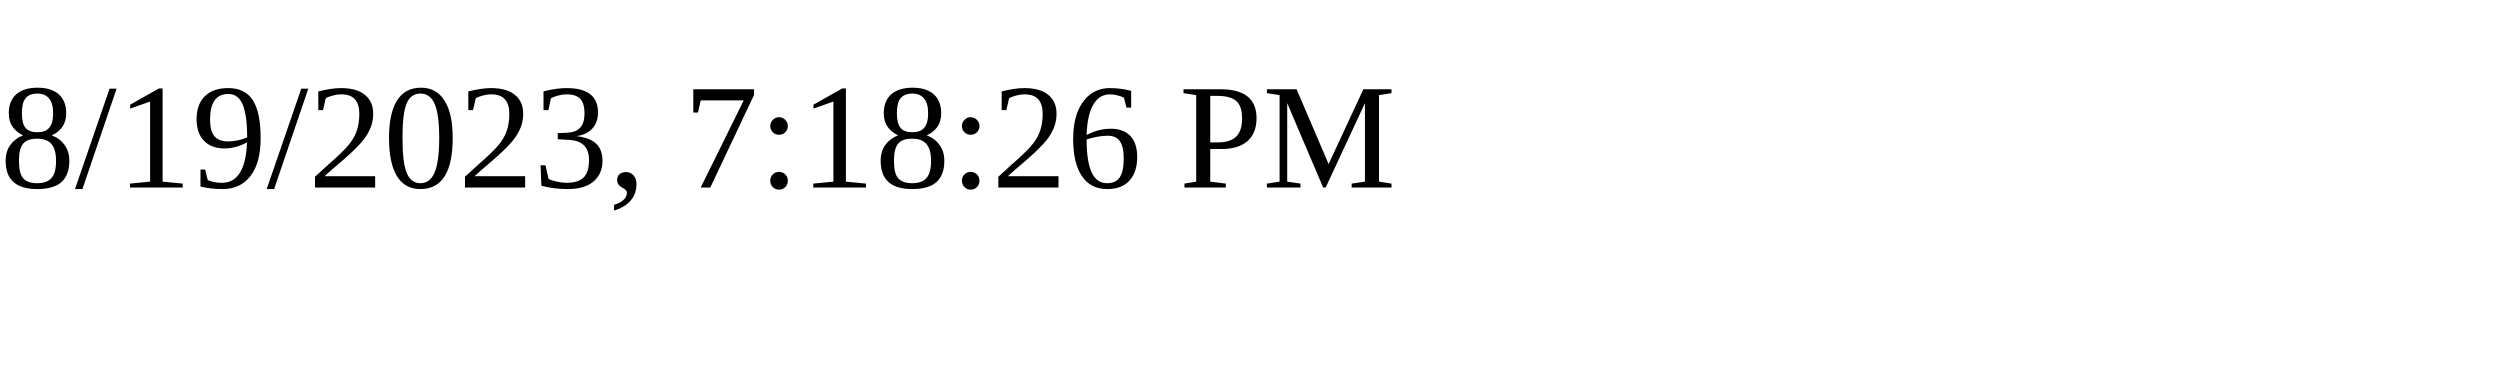
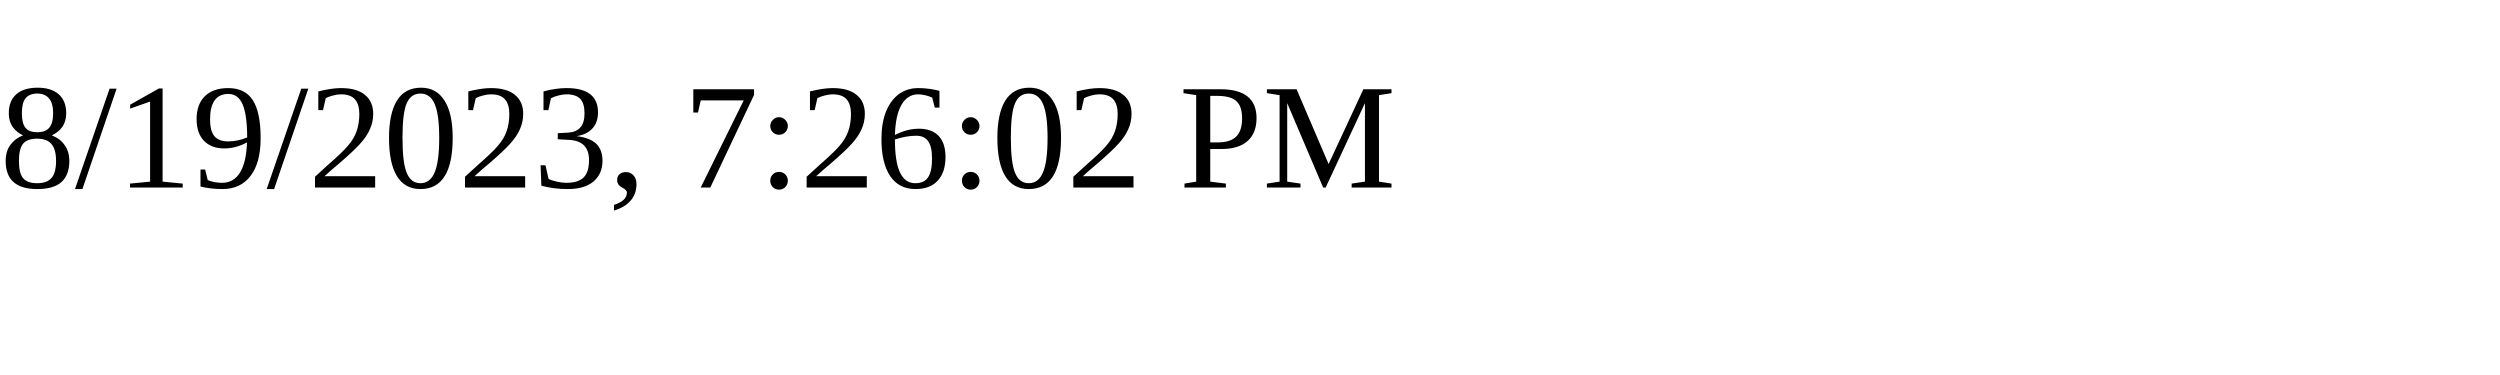
<svg xmlns="http://www.w3.org/2000/svg" height="30" width="200">
-   <text x="0" y="15">8/19/2023, 7:18:26 PM</text>
+   <text x="0" y="15">8/19/2023, 7:26:02 PM</text>
</svg>
